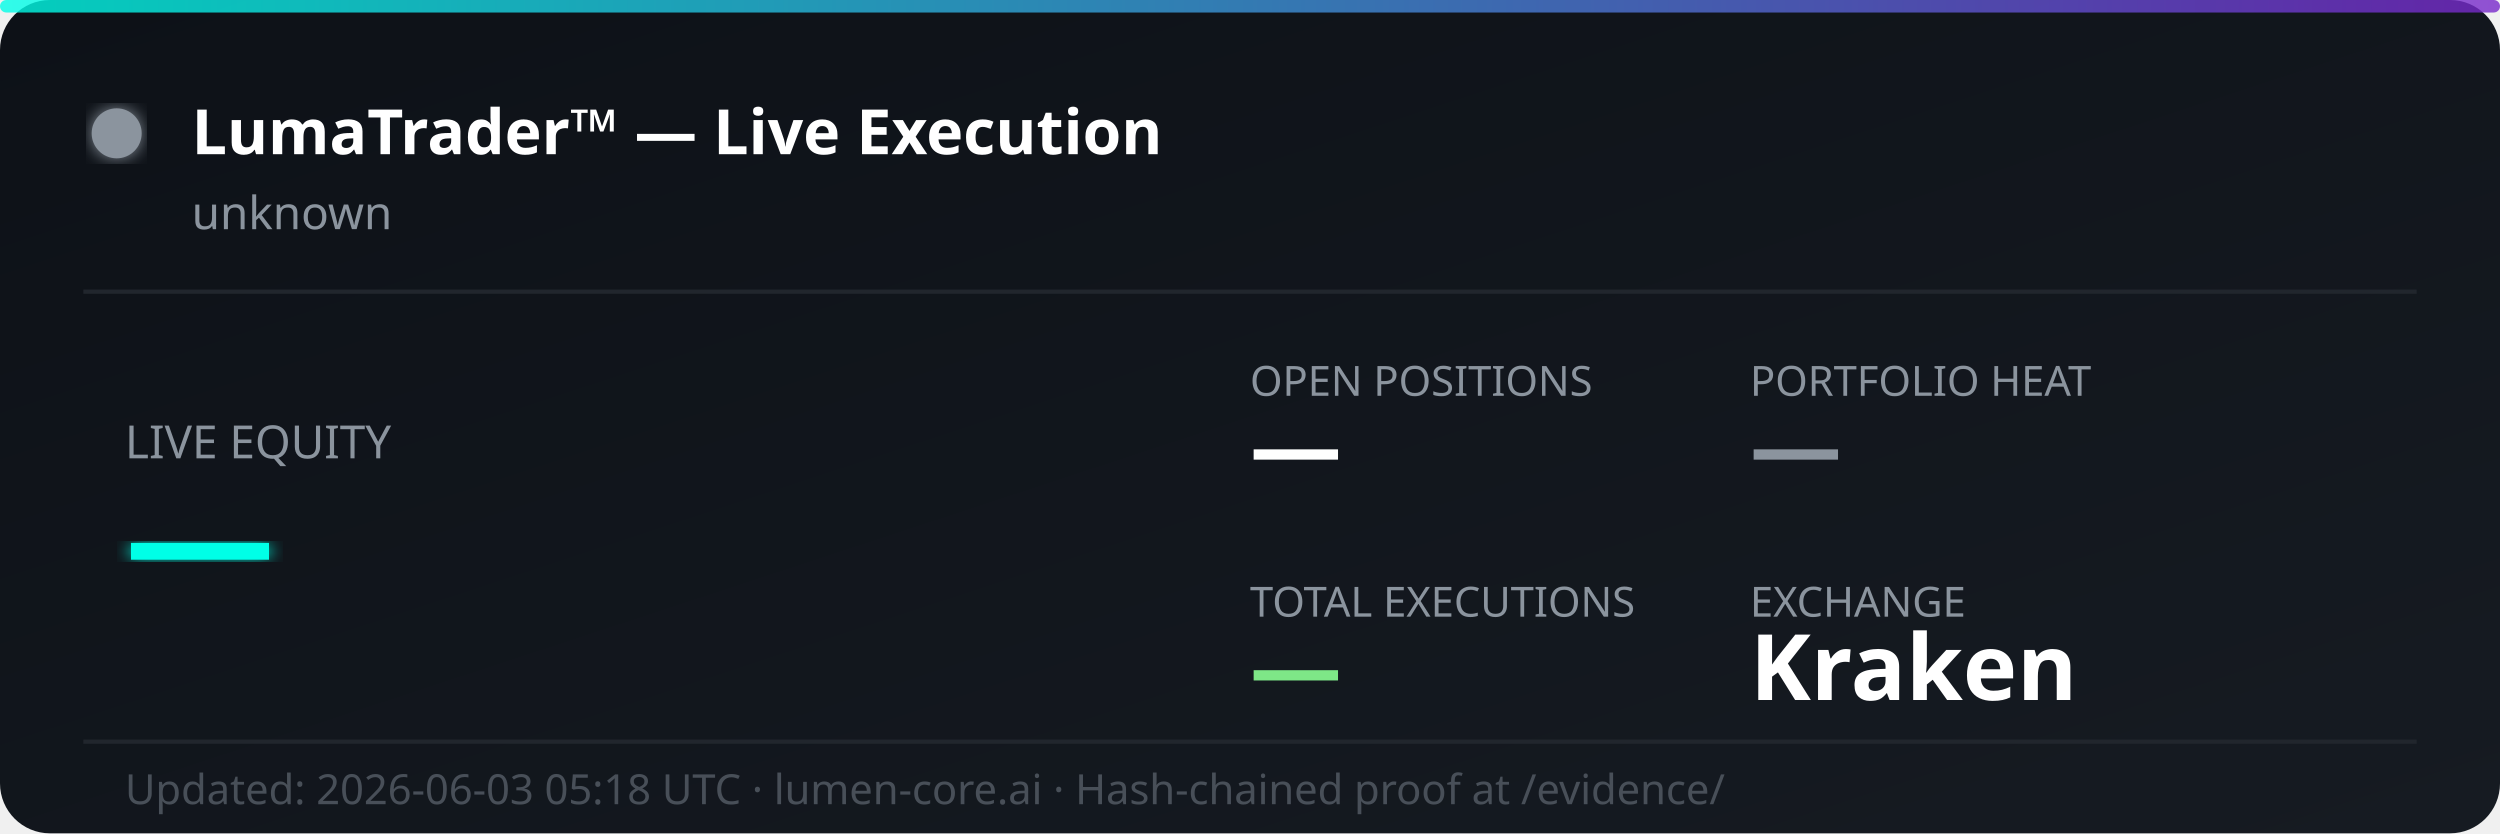
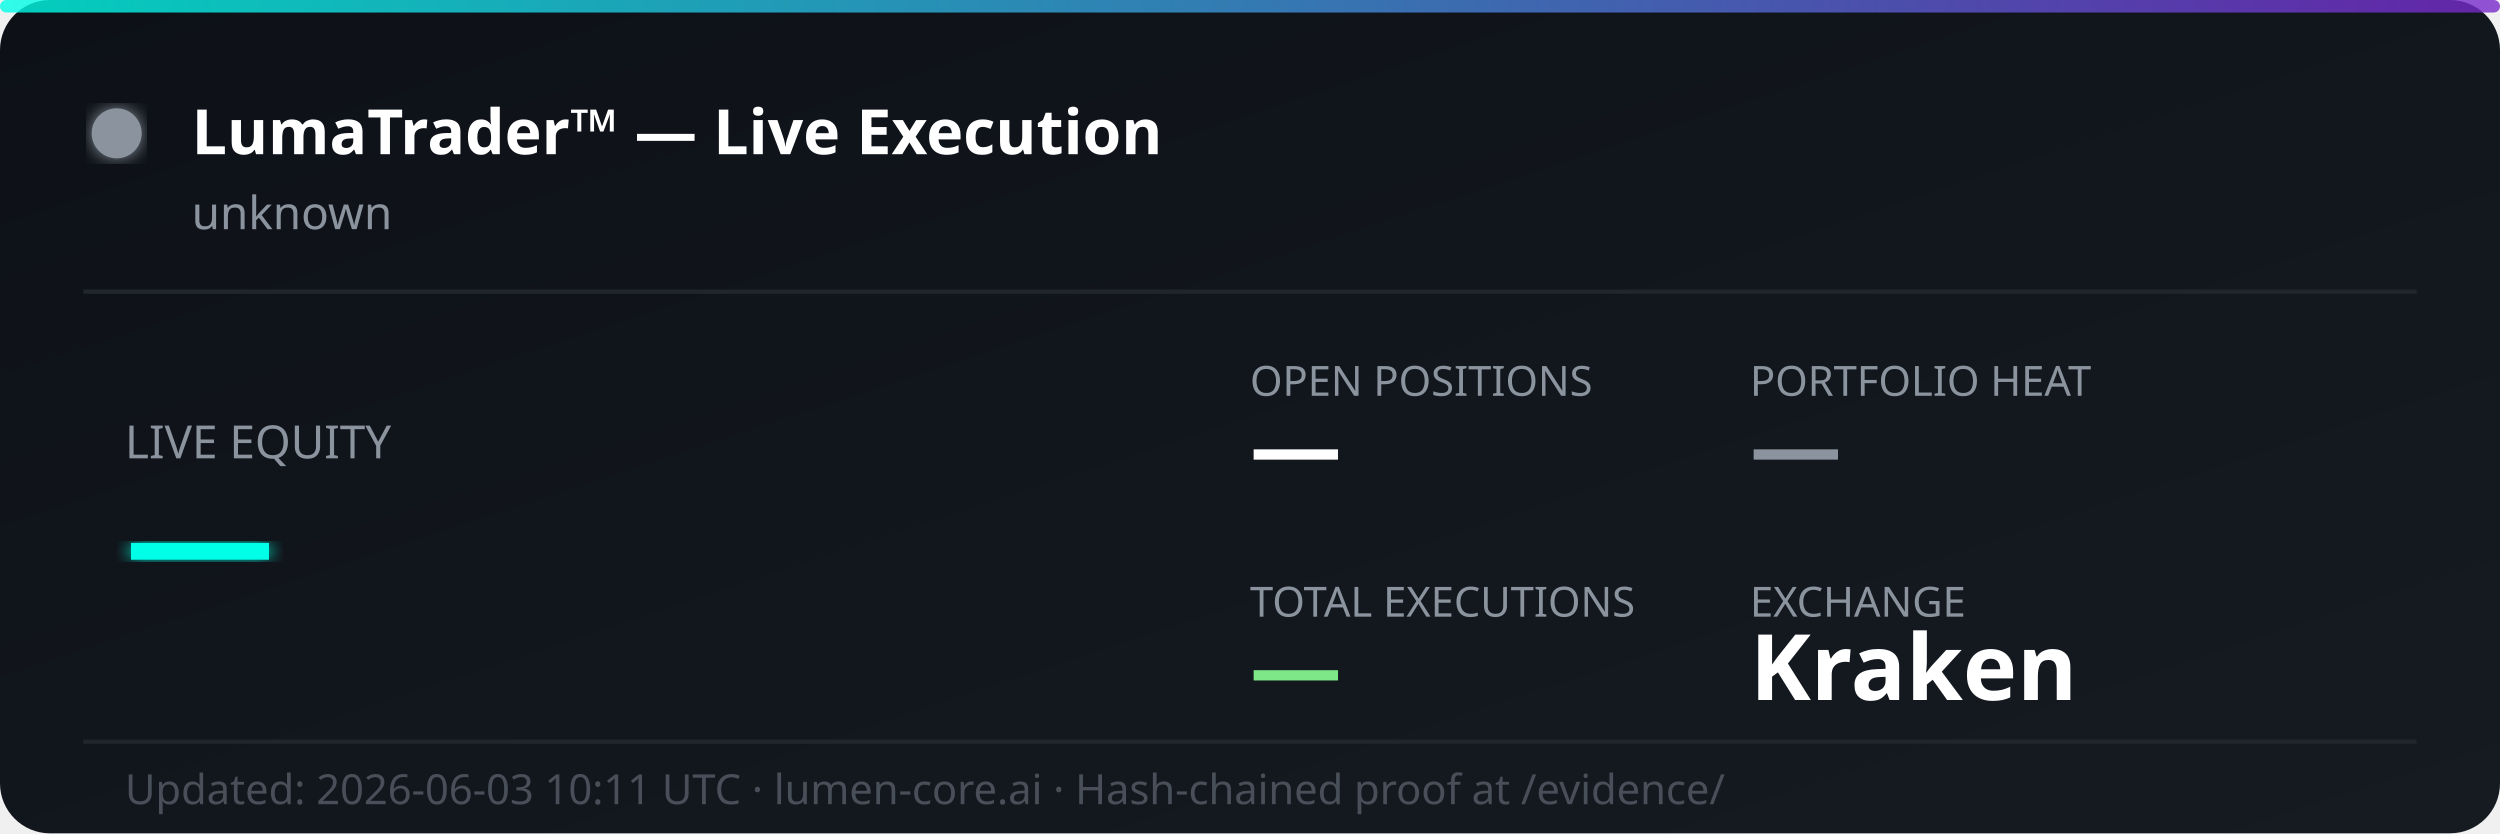
<svg xmlns="http://www.w3.org/2000/svg" width="600" height="200" viewBox="0 0 600 200" fill="none">
  <defs>
    <linearGradient id="bg" x1="0%" y1="0%" x2="100%" y2="100%">
      <stop offset="0%" style="stop-color:#0d1117;stop-opacity:1" />
      <stop offset="100%" style="stop-color:#161b22;stop-opacity:1" />
    </linearGradient>
    <linearGradient id="accent" x1="0%" y1="0%" x2="100%" y2="0%">
      <stop offset="0%" style="stop-color:#00ffe7;stop-opacity:0.8" />
      <stop offset="100%" style="stop-color:#7928ca;stop-opacity:0.8" />
    </linearGradient>
    <filter id="glow">
      <feGaussianBlur stdDeviation="2" result="coloredBlur" />
      <feMerge>
        <feMergeNode in="coloredBlur" />
        <feMergeNode in="SourceGraphic" />
      </feMerge>
    </filter>
  </defs>
  <rect width="600" height="200" rx="12" fill="url(#bg)" />
  <rect width="600" height="3" rx="1.5" fill="url(#accent)" />
  <circle cx="28" cy="32" r="6" fill="#8b949e" filter="url(#glow)">
    <animate attributeName="opacity" values="1;0.3;1" dur="2s" repeatCount="indefinite" />
  </circle>
  <text x="46" y="37" font-family="'Segoe UI', system-ui, sans-serif" font-size="15" font-weight="700" fill="#ffffff">LumaTrader™ — Live Execution</text>
  <text x="46" y="55" font-family="'Segoe UI', system-ui, sans-serif" font-size="11" fill="#8b949e">unknown</text>
  <line x1="20" y1="70" x2="580" y2="70" stroke="#21262d" stroke-width="1" />
  <text x="30" y="110" font-family="'Segoe UI', system-ui, sans-serif" font-size="11" fill="#8b949e">LIVE EQUITY</text>
  <text x="30" y="142" font-family="'Segoe UI', system-ui, sans-serif" font-size="36" font-weight="800" fill="#00ffe7" filter="url(#glow)">—</text>
  <text x="300" y="95" font-family="'Segoe UI', system-ui, sans-serif" font-size="10" fill="#8b949e">OPEN POSITIONS</text>
  <text x="300" y="115" font-family="'Segoe UI', system-ui, sans-serif" font-size="22" font-weight="700" fill="#ffffff">—</text>
  <text x="420" y="95" font-family="'Segoe UI', system-ui, sans-serif" font-size="10" fill="#8b949e">PORTFOLIO HEAT</text>
  <text x="420" y="115" font-family="'Segoe UI', system-ui, sans-serif" font-size="22" font-weight="700" fill="#8b949e">—</text>
  <text x="300" y="148" font-family="'Segoe UI', system-ui, sans-serif" font-size="10" fill="#8b949e">TOTAL EXECUTIONS</text>
  <text x="300" y="168" font-family="'Segoe UI', system-ui, sans-serif" font-size="22" font-weight="700" fill="#7ee787">—</text>
  <text x="420" y="148" font-family="'Segoe UI', system-ui, sans-serif" font-size="10" fill="#8b949e">EXCHANGE</text>
  <text x="420" y="168" font-family="'Segoe UI', system-ui, sans-serif" font-size="22" font-weight="700" fill="#ffffff">Kraken</text>
  <line x1="20" y1="178" x2="580" y2="178" stroke="#21262d" stroke-width="1" />
-   <text x="30" y="193" font-family="'Segoe UI', system-ui, sans-serif" font-size="10" fill="#484f58">Updated: 2026-06-03 05:18 UTC · lumen-core.ai · Hash-chained proof at /evidence/</text>
+   <text x="30" y="193" font-family="'Segoe UI', system-ui, sans-serif" font-size="10" fill="#484f58">Updated: 2026-06-03 10:11 UTC · lumen-core.ai · Hash-chained proof at /evidence/</text>
</svg>
